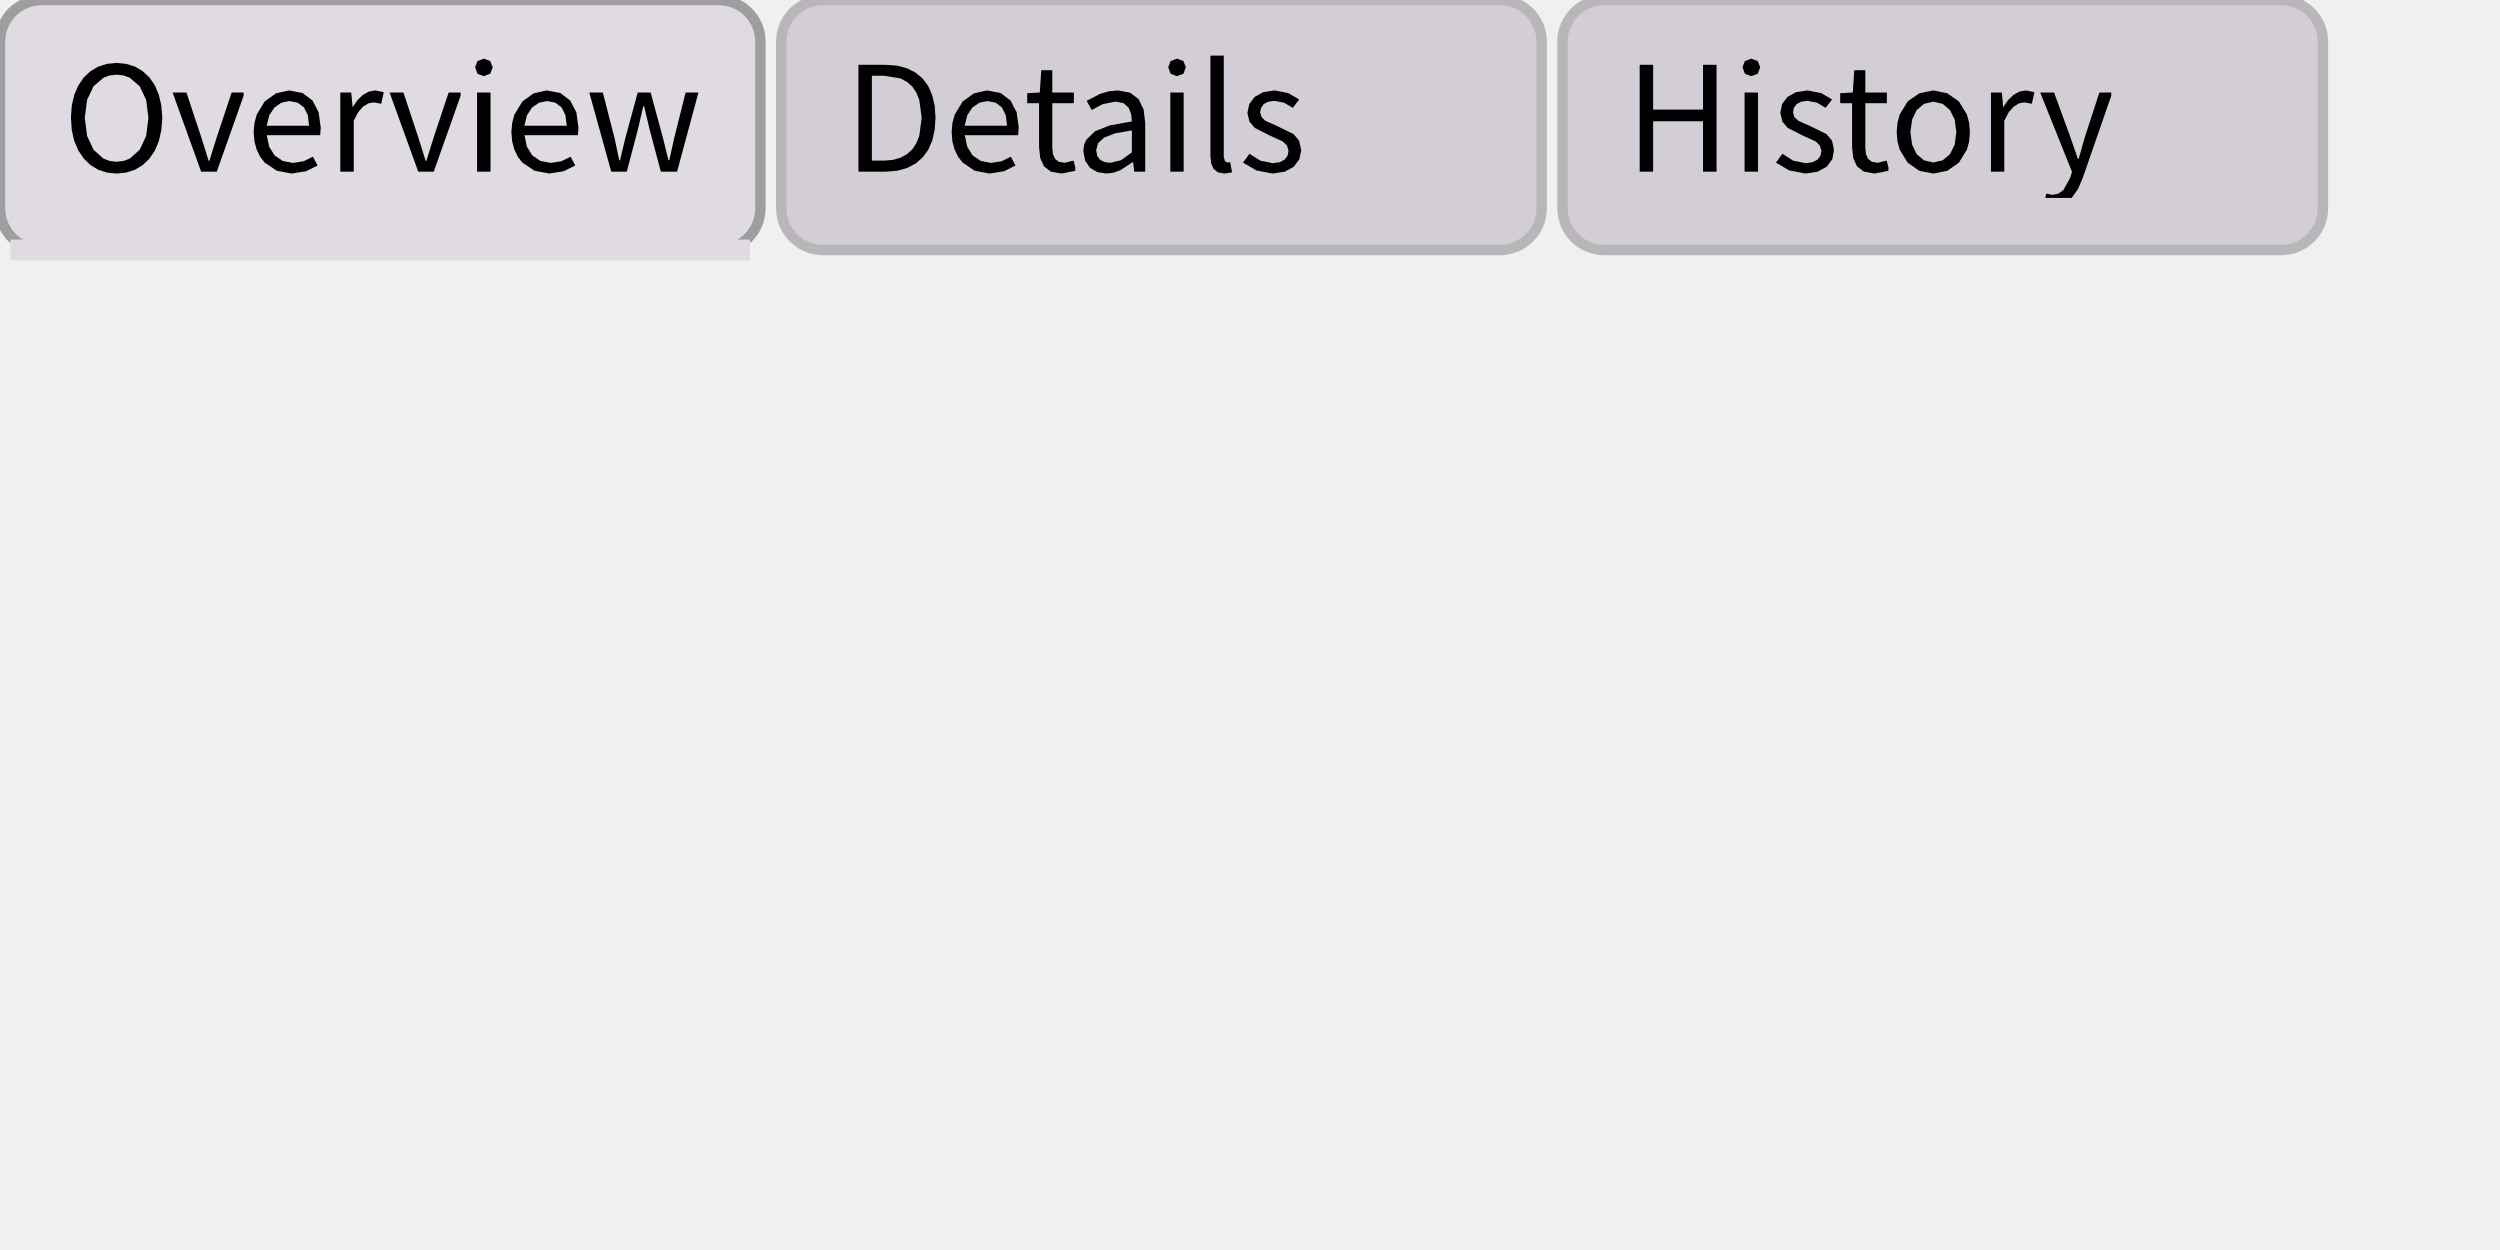
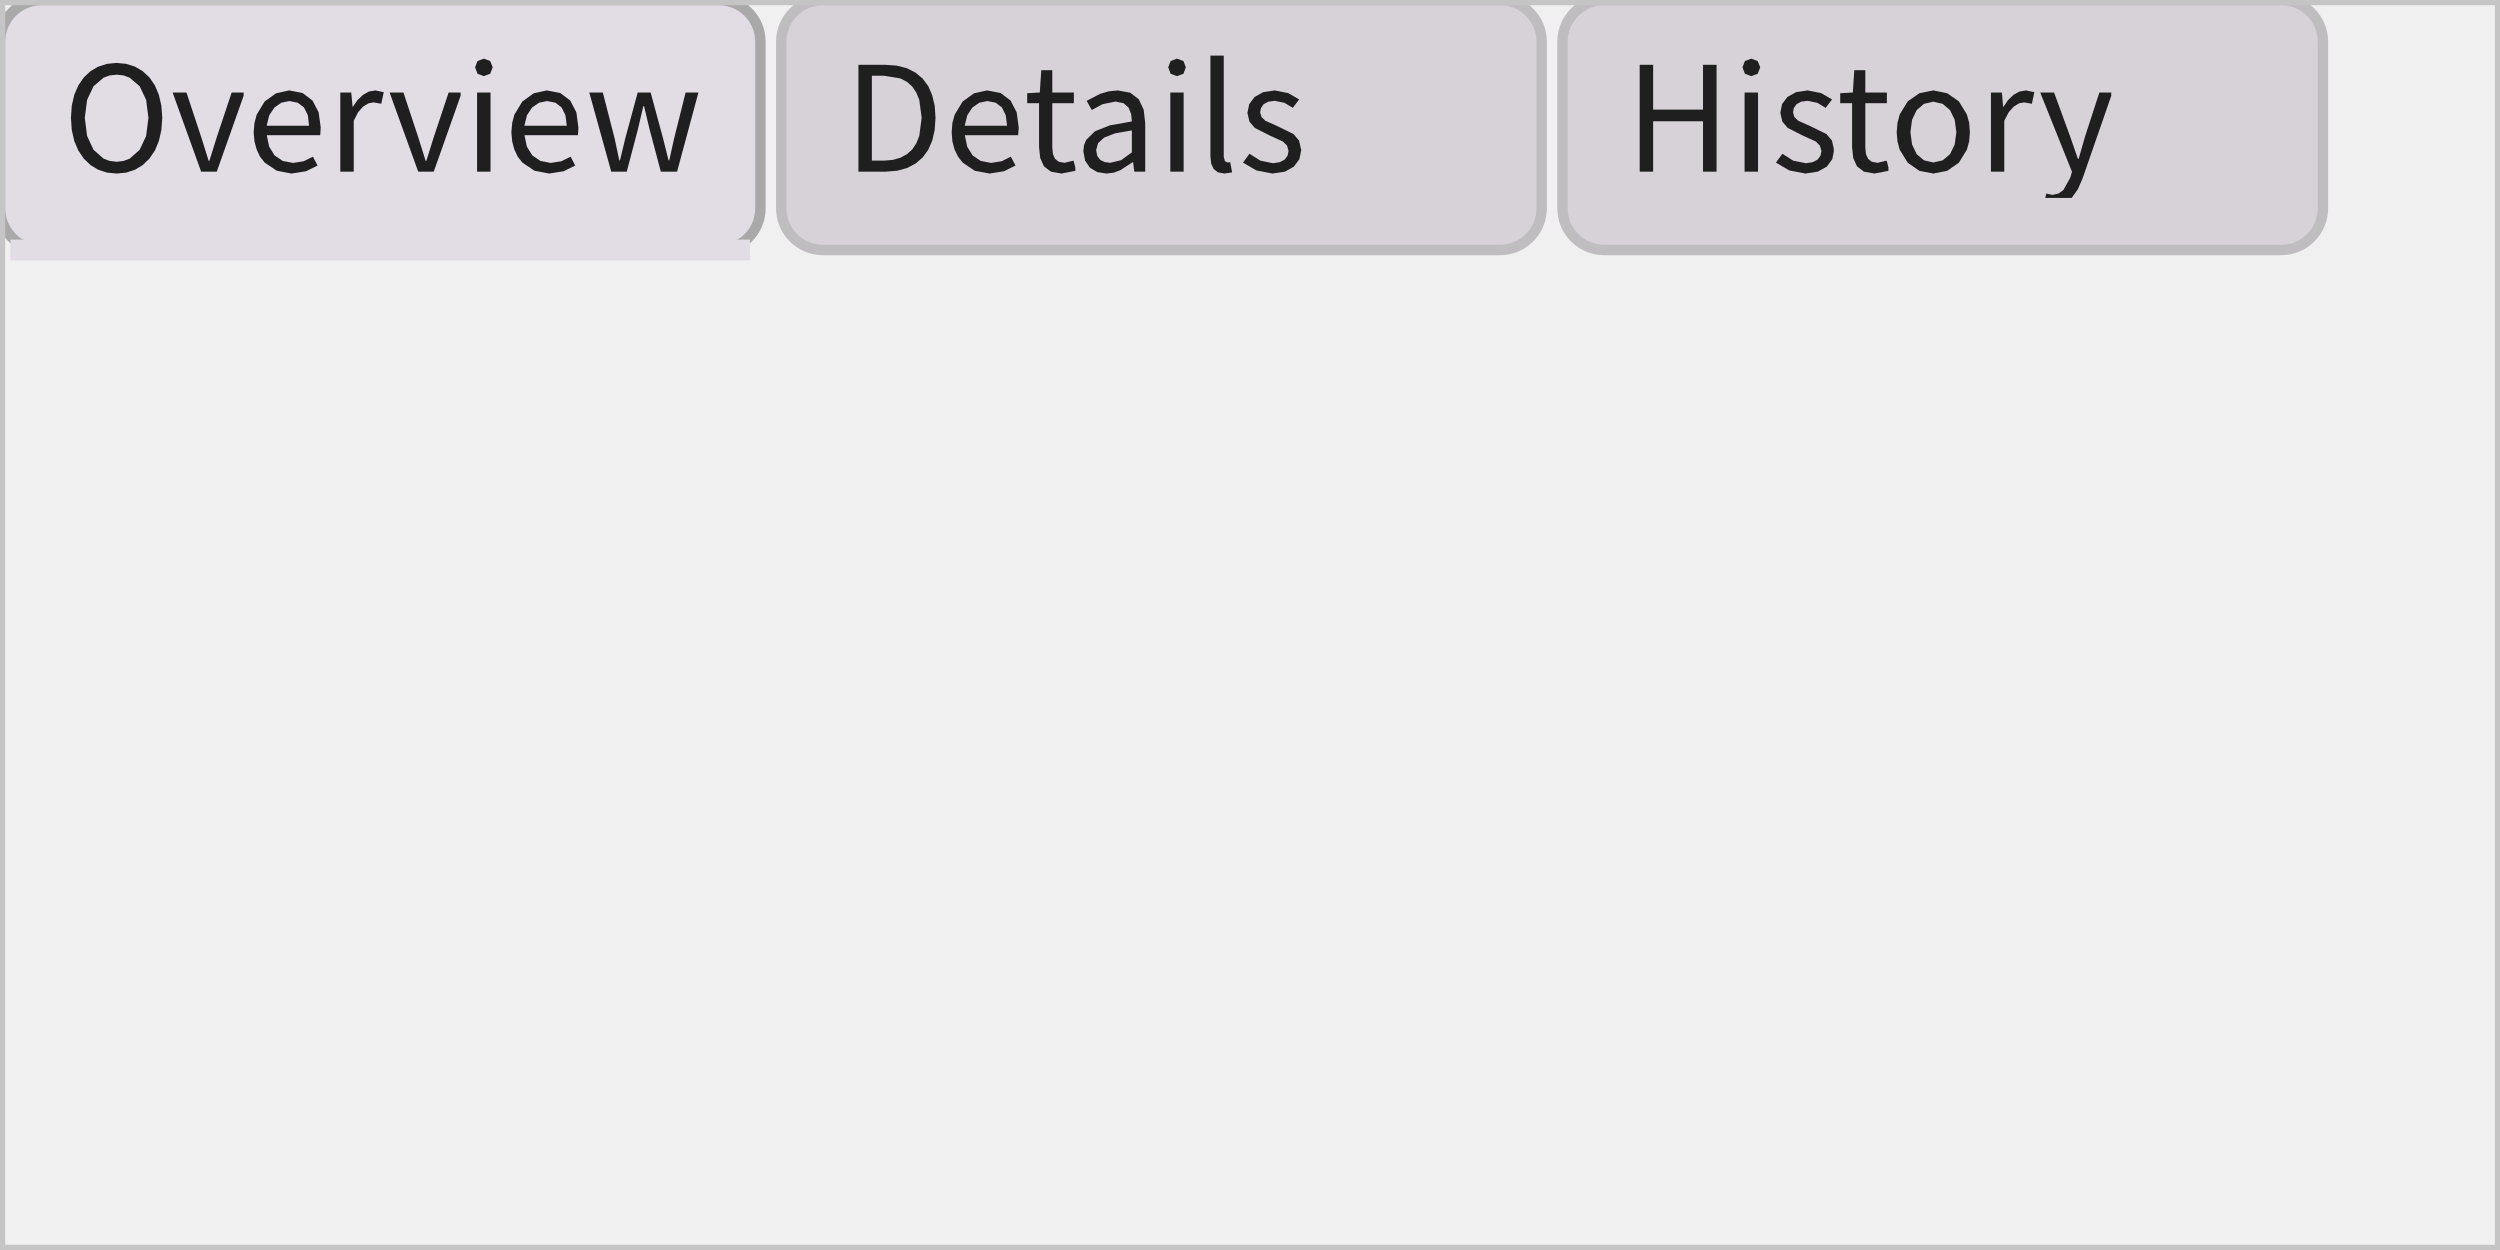
<svg xmlns="http://www.w3.org/2000/svg" width="240" height="120" viewBox="0 0 240 120">
  <rect x="0" y="0" width="240" height="120" fill="rgba(240,240,240,1.00)" />
  <rect x="0" y="0" width="73" height="24" rx="4" ry="4" fill="rgba(224,218,227,1.00)" />
  <rect x="0" y="0" width="73" height="24" rx="4" ry="4" fill="none" stroke="rgba(158,158,158,1.00)" stroke-width="1" />
  <rect x="1" y="23" width="71" height="2" fill="rgba(224,218,227,1.00)" />
  <path d="M14.35 15.22L14.87 14.45L15.25 13.54L15.49 12.49L15.58 11.31L15.49 10.14L15.25 9.10L14.87 8.20L14.35 7.44L13.71 6.84L12.97 6.40L12.12 6.13L11.19 6.04L10.27 6.13L9.42 6.40L8.68 6.84L8.04 7.44L7.52 8.20L7.13 9.10L6.89 10.14L6.81 11.31L6.89 12.49L7.13 13.54L7.52 14.45L8.04 15.22L8.68 15.84L9.42 16.29L10.27 16.57L11.19 16.66L11.19 16.66L12.12 16.57L12.97 16.29L13.71 15.84ZM8.36 13.05L8.14 11.31L8.36 9.59L8.98 8.28L9.94 7.46L10.53 7.24L11.19 7.17L11.86 7.24L12.45 7.46L13.41 8.28L14.03 9.59L14.25 11.31L14.03 13.05L13.41 14.38L12.45 15.23L11.86 15.45L11.19 15.53L11.19 15.53L10.53 15.45L9.94 15.23L8.98 14.38ZM22.24 8.88L20.80 13.20L20.10 15.44L20.03 15.44L19.33 13.20L17.90 8.88L16.57 8.88L19.31 16.48L20.81 16.48L23.39 9.19L23.39 8.88ZM29.15 15.48L28.13 15.64L27.14 15.45L26.36 14.92L25.84 14.08L25.61 12.98L30.74 12.98L30.79 12.25L30.59 10.78L30.00 9.65L29.05 8.93L27.76 8.68L26.49 8.96L25.40 9.75L24.64 11.01L24.43 11.80L24.35 12.69L24.43 13.58L24.64 14.36L24.97 15.05L25.41 15.61L26.57 16.39L27.99 16.66L27.99 16.66L29.38 16.44L30.49 15.89L30.04 15.04ZM27.78 9.70L28.58 9.86L29.18 10.31L29.55 11.05L29.67 12.07L25.60 12.07L25.85 11.06L26.35 10.32L27.01 9.86ZM34.86 10.23L35.37 9.92L35.86 9.83L36.60 9.96L36.84 8.85L36.03 8.68L35.41 8.79L34.84 9.11L34.32 9.61L33.87 10.26L33.85 10.26L33.72 8.88L32.67 8.88L32.67 16.48L33.96 16.48L33.96 11.59L34.38 10.77ZM43.07 8.88L41.63 13.20L40.93 15.44L40.86 15.44L40.16 13.20L38.73 8.88L37.40 8.88L40.15 16.48L41.64 16.48L44.22 9.19L44.22 8.88ZM45.80 16.48L47.09 16.48L47.09 8.88L45.80 8.88ZM46.45 5.63L45.84 5.86L45.61 6.46L45.84 7.08L46.45 7.31L46.45 7.31L47.06 7.08L47.30 6.46L47.06 5.86ZM53.89 15.48L52.87 15.64L51.88 15.45L51.10 14.92L50.58 14.08L50.35 12.98L55.48 12.98L55.53 12.25L55.33 10.78L54.74 9.65L53.79 8.93L52.49 8.68L51.23 8.96L50.14 9.75L49.38 11.01L49.17 11.80L49.09 12.69L49.17 13.58L49.38 14.36L49.71 15.05L50.15 15.61L51.31 16.39L52.73 16.66L52.73 16.66L54.11 16.44L55.22 15.89L54.78 15.04ZM52.52 9.70L53.32 9.86L53.91 10.31L54.28 11.05L54.41 12.07L50.34 12.07L50.59 11.06L51.08 10.32L51.75 9.86ZM61.83 10.19L62.35 12.38L63.44 16.48L65.00 16.48L67.05 8.88L65.82 8.88L64.72 13.27L64.25 15.39L64.18 15.39L63.65 13.27L62.46 8.88L61.22 8.88L60.03 13.27L59.52 15.39L59.45 15.39L59.00 13.27L57.87 8.88L56.57 8.88L58.68 16.48L60.17 16.48L61.24 12.41L61.76 10.19Z" fill="rgba(0,0,0,1.00)" fill-rule="nonzero" data-text="1" />
  <rect x="75" y="0" width="73" height="24" rx="4" ry="4" fill="rgba(211,205,213,1.00)" />
  <rect x="75" y="0" width="73" height="24" rx="4" ry="4" fill="none" stroke="rgba(185,182,186,1.00)" stroke-width="1" />
  <path d="M87.90 15.70L88.58 15.11L89.11 14.38L89.50 13.49L89.73 12.47L89.81 11.31L89.73 10.15L89.49 9.14L89.11 8.26L88.57 7.54L87.89 6.97L87.06 6.55L86.09 6.30L84.98 6.22L82.41 6.22L82.41 16.48L85.03 16.48L86.13 16.39L87.08 16.13ZM87.07 7.86L87.58 8.31L87.97 8.89L88.25 9.58L88.48 11.31L88.25 13.05L87.97 13.75L87.58 14.34L87.07 14.80L86.45 15.14L85.71 15.35L84.86 15.42L83.70 15.42L83.70 7.27L84.86 7.27L86.45 7.53ZM96.16 15.48L95.14 15.64L94.15 15.45L93.37 14.92L92.85 14.08L92.62 12.98L97.74 12.98L97.80 12.25L97.60 10.78L97.01 9.65L96.06 8.93L94.76 8.68L93.50 8.96L92.41 9.75L91.65 11.01L91.43 11.80L91.36 12.69L91.43 13.58L91.64 14.36L91.98 15.05L92.42 15.61L93.57 16.39L95.00 16.66L95.00 16.66L96.38 16.44L97.49 15.89L97.04 15.04ZM94.79 9.70L95.59 9.86L96.18 10.31L96.55 11.05L96.68 12.07L92.61 12.07L92.86 11.06L93.35 10.32L94.02 9.86ZM102.20 15.63L101.64 15.53L101.28 15.24L101.08 14.79L101.02 14.17L101.02 9.91L103.09 9.91L103.09 8.88L101.02 8.88L101.02 6.74L99.96 6.74L99.82 8.88L98.61 8.95L98.61 9.91L99.75 9.91L99.75 14.13L99.86 15.17L100.22 15.97L100.89 16.48L101.90 16.66L101.90 16.66L103.23 16.40L103.23 16.07L103.06 15.42ZM108.78 15.57L108.89 16.48L109.94 16.48L109.94 11.80L109.79 10.52L109.32 9.53L108.50 8.90L107.31 8.68L106.42 8.77L105.61 9.01L104.32 9.68L104.81 10.56L105.85 10.00L107.10 9.75L107.87 9.91L108.35 10.34L108.59 10.95L108.66 11.66L106.57 12.03L105.12 12.60L104.28 13.42L104.07 13.92L104.00 14.51L104.17 15.42L104.63 16.10L105.33 16.52L106.21 16.66L106.21 16.66L106.90 16.58L107.55 16.34L108.73 15.57ZM105.23 14.42L105.41 13.75L105.99 13.21L107.05 12.80L108.66 12.52L108.66 14.63L107.62 15.38L106.58 15.63L106.58 15.63L106.05 15.56L105.62 15.35L105.34 14.98ZM112.35 16.48L113.63 16.48L113.63 8.88L112.35 8.88ZM112.99 5.63L112.38 5.86L112.15 6.46L112.38 7.08L112.99 7.31L112.99 7.31L113.61 7.08L113.84 6.46L113.61 5.86ZM117.59 15.47L117.48 15.05L117.48 5.34L116.20 5.34L116.20 14.97L116.27 15.69L116.51 16.22L116.93 16.55L117.54 16.66L117.54 16.66L118.28 16.55L118.10 15.57L117.83 15.60ZM124.92 14.41L124.71 13.50L124.18 12.87L122.61 12.10L121.47 11.59L121.11 11.24L120.97 10.78L121.06 10.36L121.31 10.00L121.76 9.76L122.38 9.68L123.30 9.87L124.11 10.35L124.72 9.55L123.68 8.94L122.37 8.68L121.26 8.85L120.44 9.31L119.93 9.99L119.75 10.84L119.95 11.68L120.46 12.28L121.96 13.04L123.15 13.58L123.55 13.97L123.70 14.48L123.61 14.94L123.33 15.32L122.86 15.57L122.20 15.67L120.99 15.42L119.95 14.76L119.33 15.61L120.61 16.36L122.16 16.66L122.16 16.66L123.35 16.48L124.21 16.00L124.74 15.28Z" fill="rgba(0,0,0,1.00)" fill-rule="nonzero" data-text="1" />
  <rect x="150" y="0" width="73" height="24" rx="4" ry="4" fill="rgba(211,205,213,1.00)" />
  <rect x="150" y="0" width="73" height="24" rx="4" ry="4" fill="none" stroke="rgba(185,182,186,1.00)" stroke-width="1" />
  <path d="M163.49 16.48L164.79 16.48L164.79 6.22L163.49 6.22L163.49 10.52L158.70 10.52L158.70 6.22L157.41 6.22L157.41 16.48L158.70 16.48L158.70 11.64L163.49 11.64ZM167.48 16.48L168.77 16.48L168.77 8.88L167.48 8.88ZM168.12 5.63L167.51 5.86L167.28 6.46L167.51 7.08L168.12 7.31L168.12 7.31L168.74 7.08L168.98 6.46L168.74 5.86ZM176.04 14.57L176.04 14.26L175.87 13.50L175.34 12.87L173.77 12.10L172.63 11.59L172.26 11.24L172.13 10.78L172.21 10.36L172.47 10.00L172.91 9.76L173.54 9.68L174.46 9.87L175.26 10.35L175.88 9.55L174.84 8.94L173.53 8.68L172.42 8.85L171.59 9.31L171.08 9.99L170.91 10.84L171.11 11.68L171.62 12.28L173.12 13.04L174.31 13.58L174.70 13.97L174.86 14.48L174.77 14.94L174.49 15.32L174.02 15.57L173.36 15.67L172.14 15.42L171.11 14.76L170.49 15.61L171.77 16.36L173.32 16.66L173.32 16.66L174.50 16.48L175.37 16.00L175.90 15.28ZM180.25 15.63L179.69 15.53L179.33 15.24L179.13 14.79L179.07 14.17L179.07 9.91L181.14 9.91L181.14 8.88L179.07 8.88L179.07 6.74L178.01 6.74L177.87 8.88L176.66 8.95L176.66 9.91L177.80 9.91L177.80 14.13L177.91 15.17L178.27 15.97L178.94 16.48L179.95 16.66L179.95 16.66L181.29 16.40L181.29 16.07L181.12 15.42ZM189.04 13.58L189.11 12.69L189.04 11.79L188.82 10.99L188.05 9.73L186.93 8.95L185.60 8.68L184.26 8.95L183.14 9.73L182.37 10.99L182.16 11.79L182.08 12.69L182.16 13.58L182.37 14.37L183.14 15.62L184.26 16.40L185.60 16.66L185.60 16.66L186.93 16.40L188.05 15.62L188.82 14.37ZM183.40 12.69L183.56 11.49L184.00 10.57L184.70 9.97L185.60 9.76L186.50 9.97L187.20 10.57L187.65 11.49L187.81 12.69L187.65 13.88L187.20 14.80L186.50 15.39L185.60 15.60L185.60 15.60L184.70 15.39L184.00 14.80L183.56 13.88ZM193.32 10.23L193.83 9.92L194.32 9.83L195.06 9.96L195.30 8.85L194.49 8.68L193.87 8.79L193.29 9.11L192.77 9.61L192.33 10.26L192.30 10.26L192.18 8.88L191.13 8.88L191.13 16.48L192.41 16.48L192.41 11.59L192.84 10.77ZM199.93 17.12L202.68 9.20L202.68 8.88L201.54 8.88L200.17 13.09L199.55 15.25L199.48 15.25L198.73 13.09L197.19 8.88L195.86 8.88L198.91 16.49L198.74 17.07L198.09 18.24L197.62 18.58L197.03 18.71L196.45 18.58L196.34 19.00L198.87 19.00L198.88 19.00L199.48 18.16Z" fill="rgba(0,0,0,1.00)" fill-rule="nonzero" data-text="1" />
+   <rect x="0" y="0" width="240" height="120" fill="rgba(240,240,240,0.13)" />
+   <rect x="0" y="0" width="240" height="120" fill="none" stroke="rgba(197,197,197,1.00)" stroke-width="1" />
</svg>
